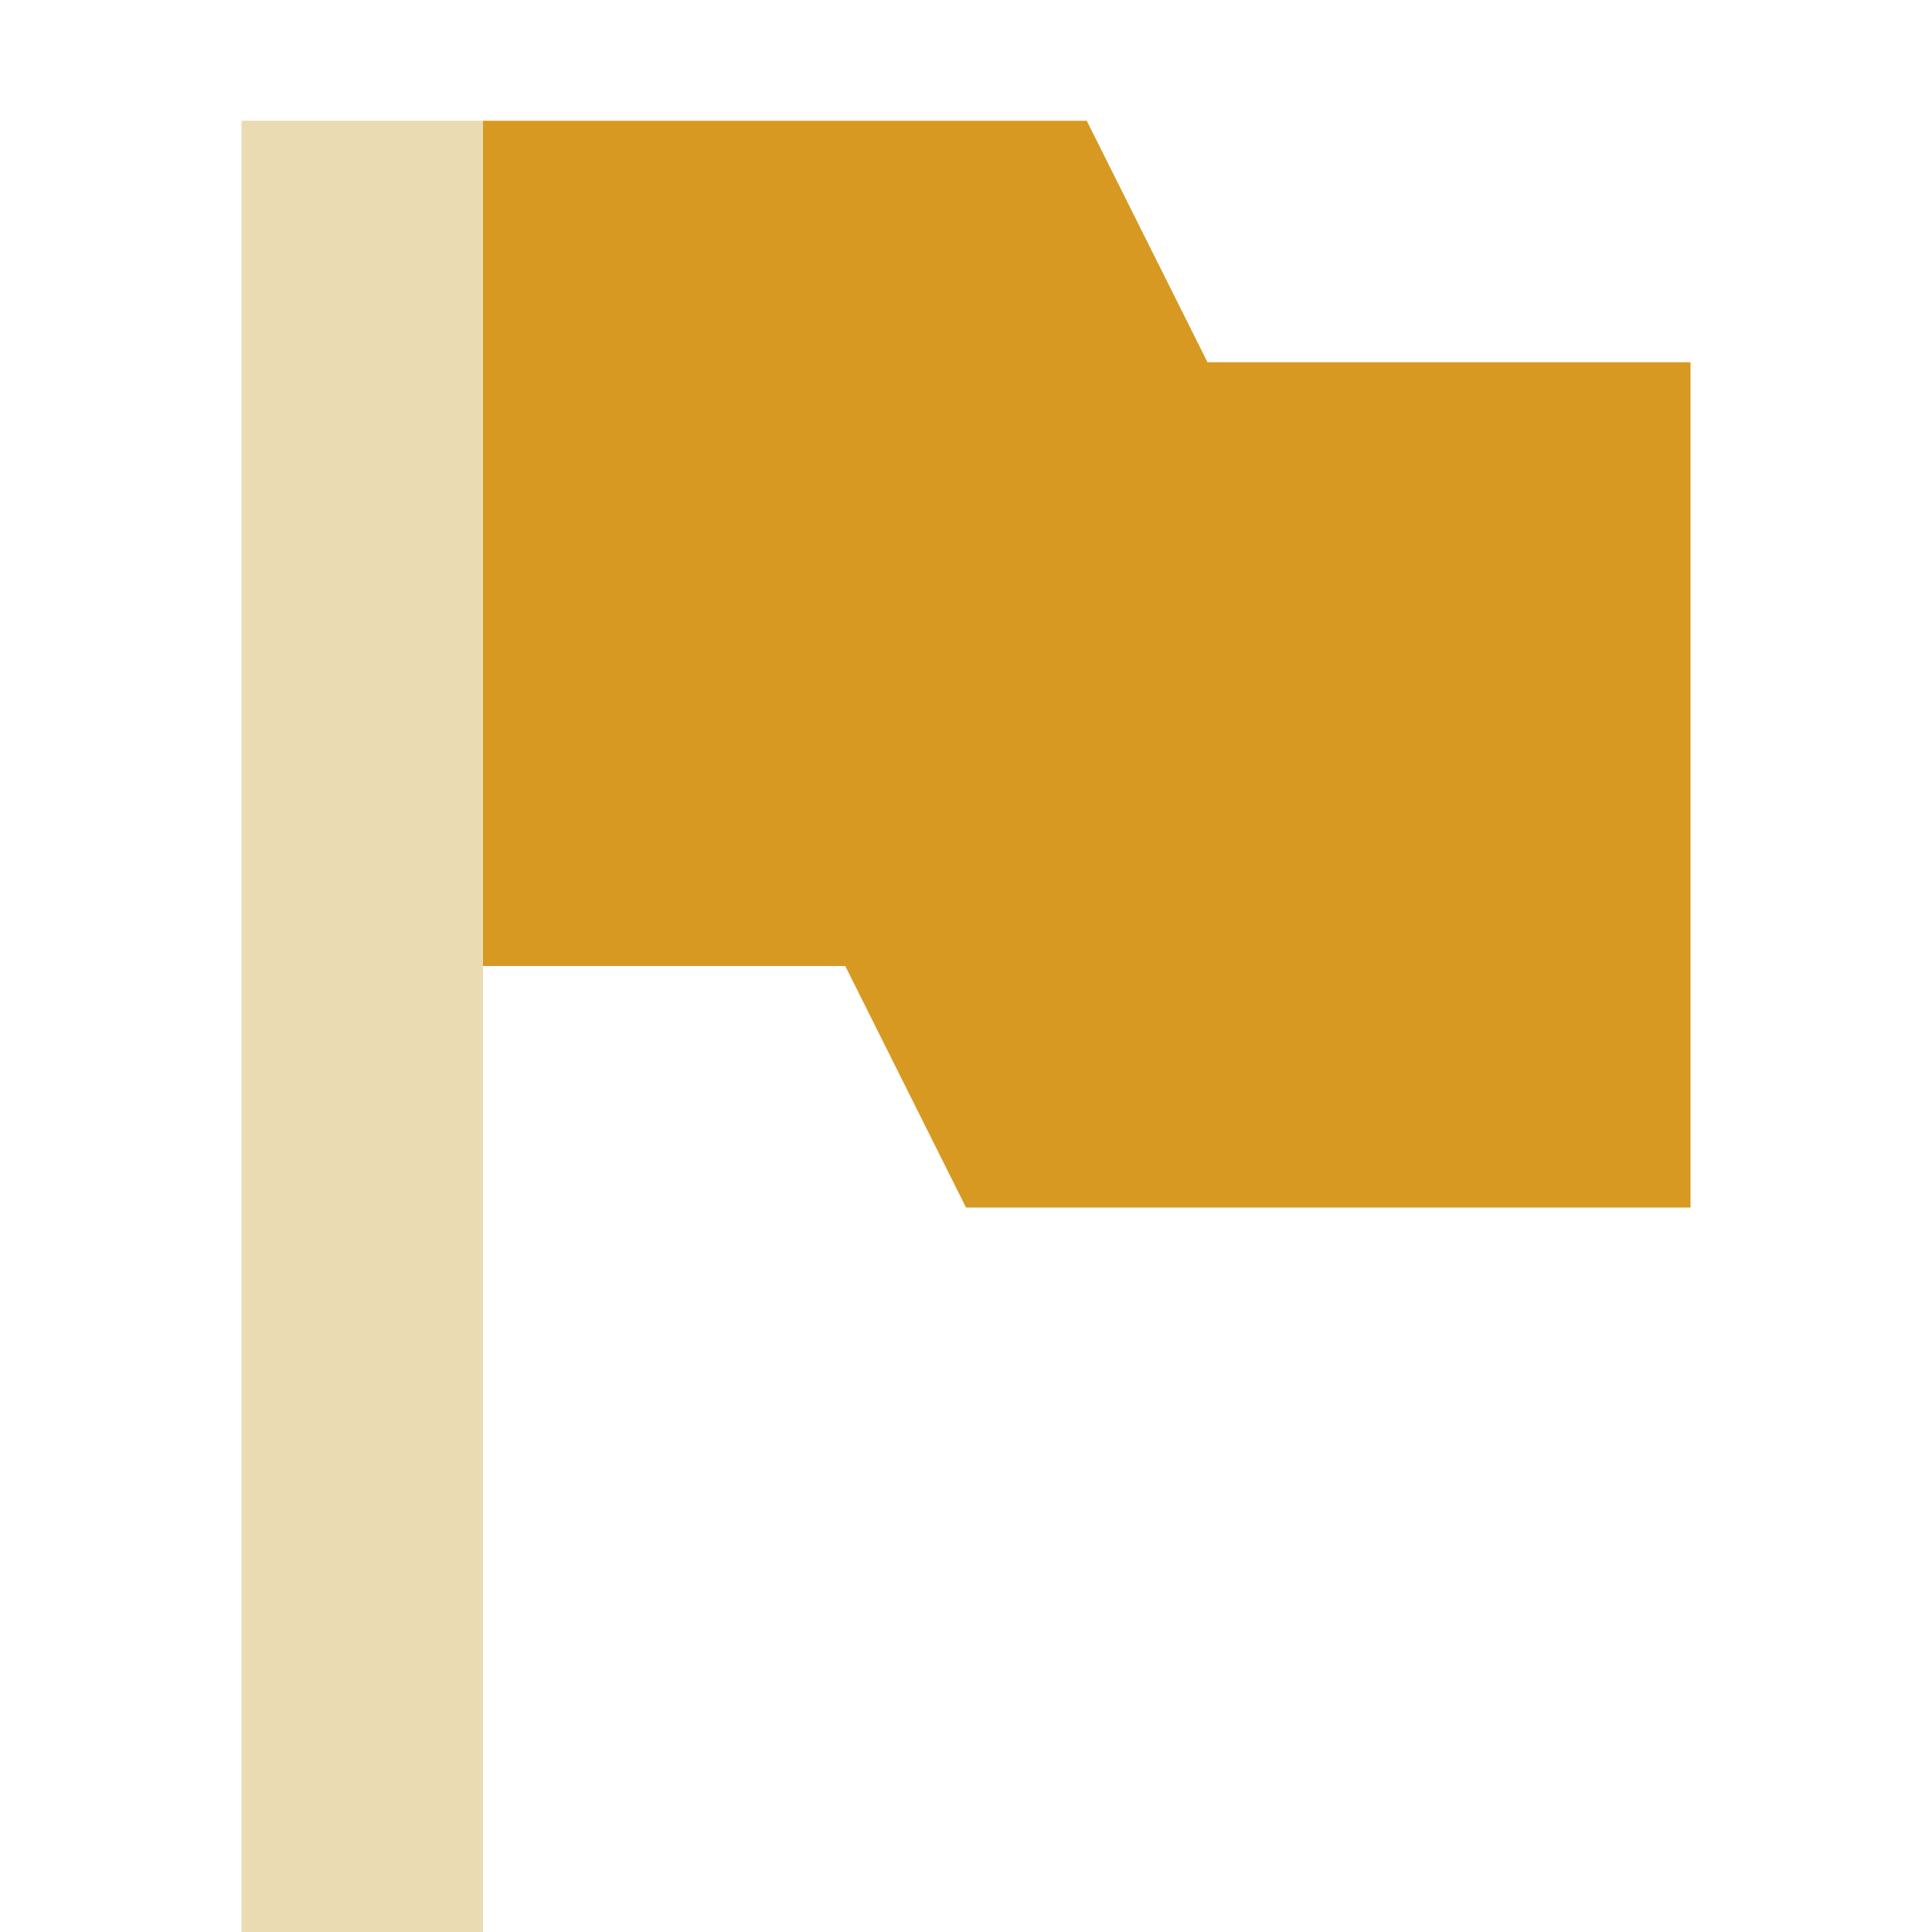
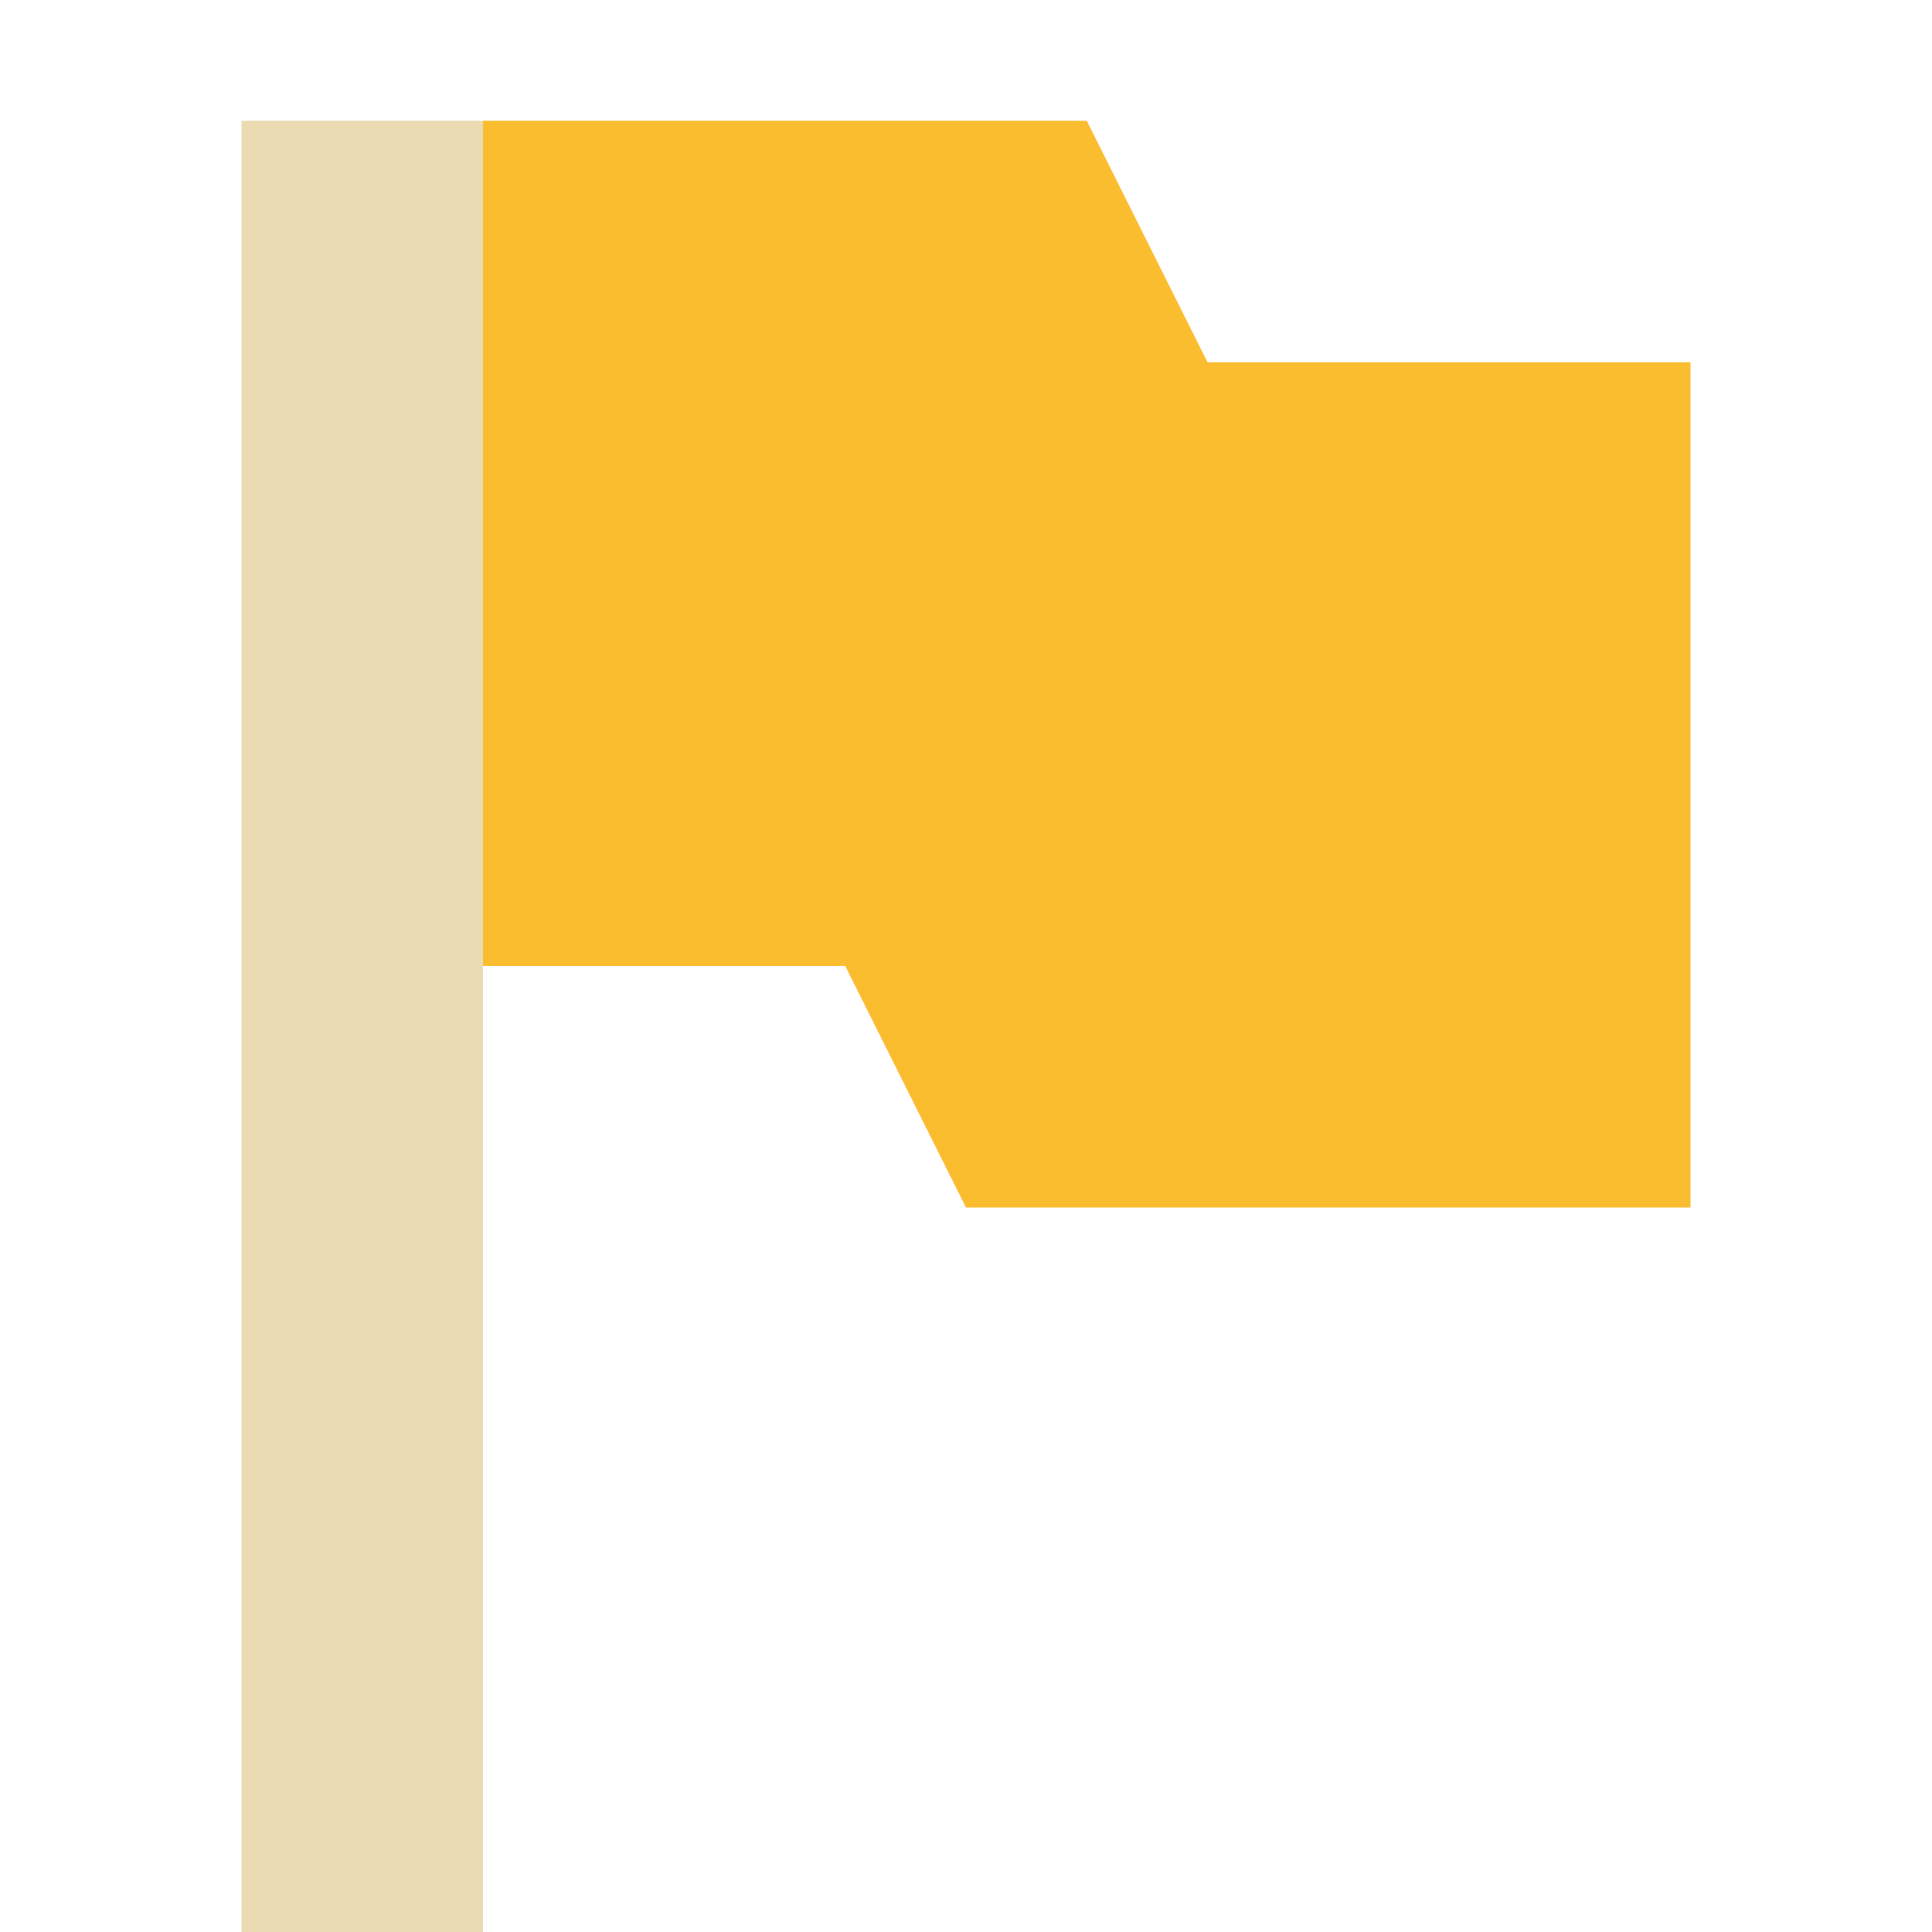
<svg xmlns="http://www.w3.org/2000/svg" width="16" height="16" version="1.1" viewBox="0 0 16 16">
  <defs>
    <style type="text/css">.ColorScheme-Text { color:#ebdbb2; } .ColorScheme-Highlight { color:#458588; }</style>
  </defs>
  <path class="ColorScheme-Text" d="m2 1v15h2v-15z" fill="currentColor" stroke-width=".968" />
-   <path d="m4 1v7h3l1 2h6v-7h-4l-1-2z" fill="#d79921" />
+   <path d="m4 1v7h3l1 2h6v-7h-4l-1-2z" fill="#fabd2f" />
</svg>
